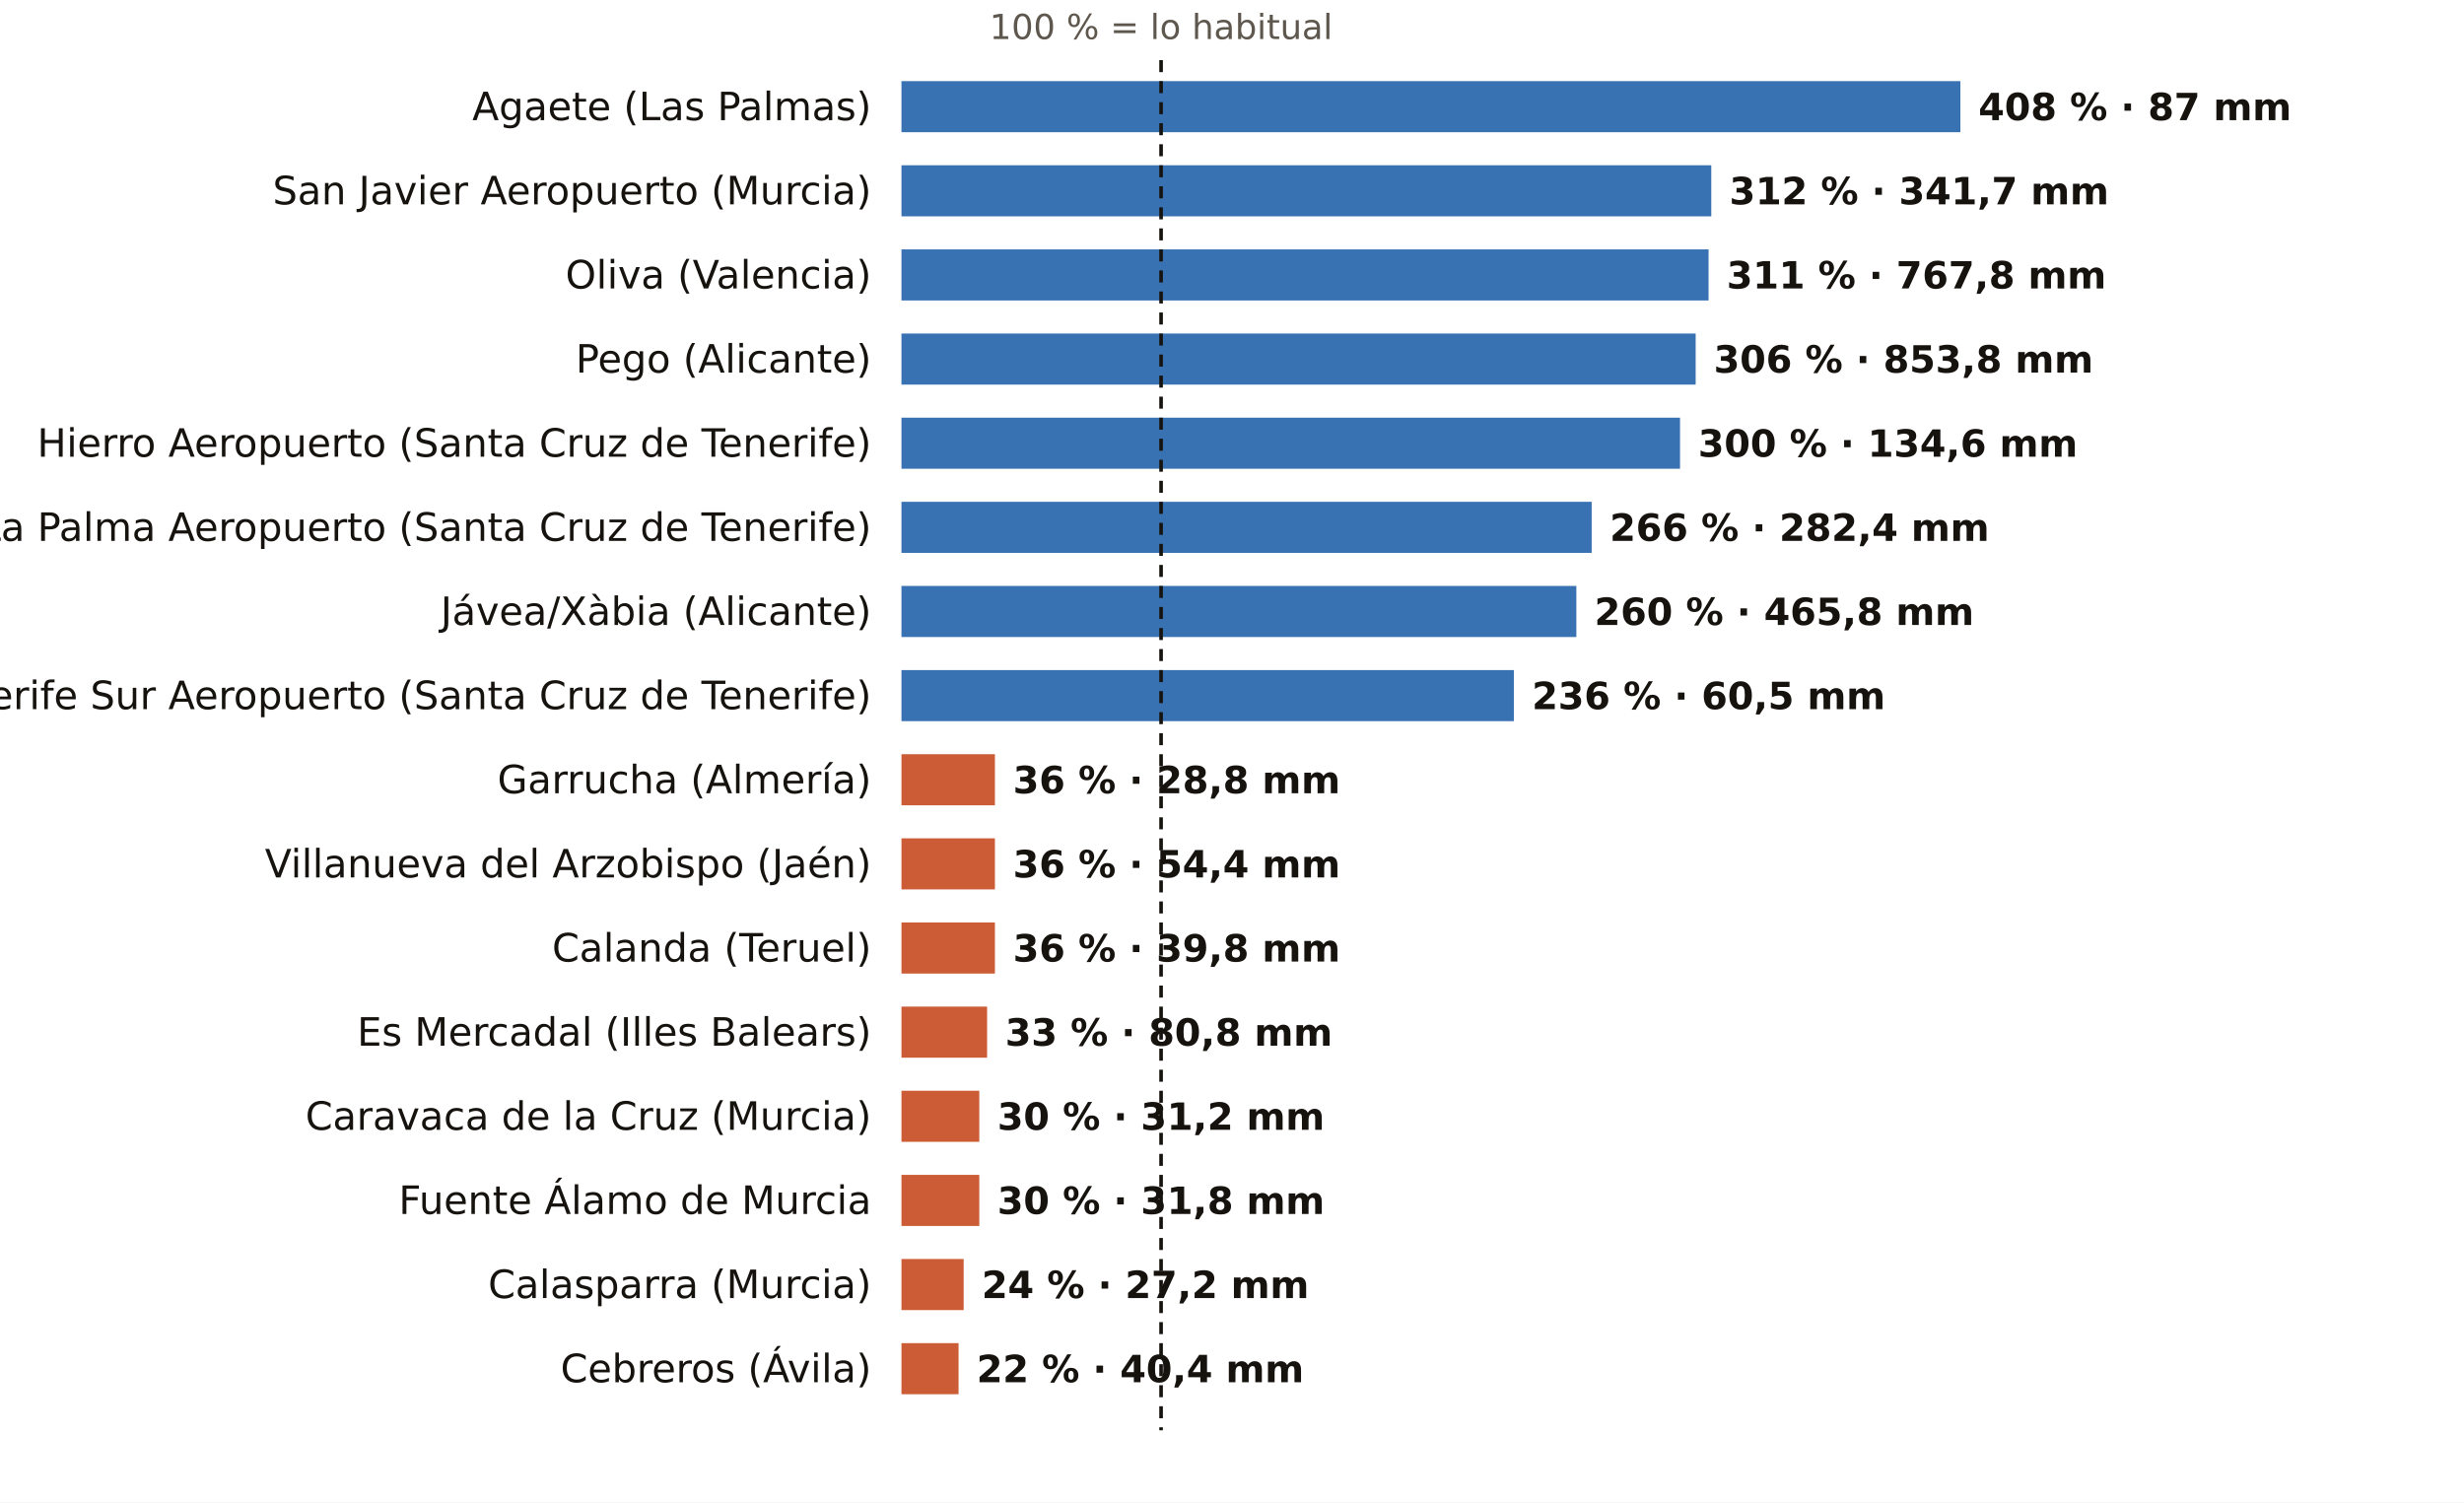
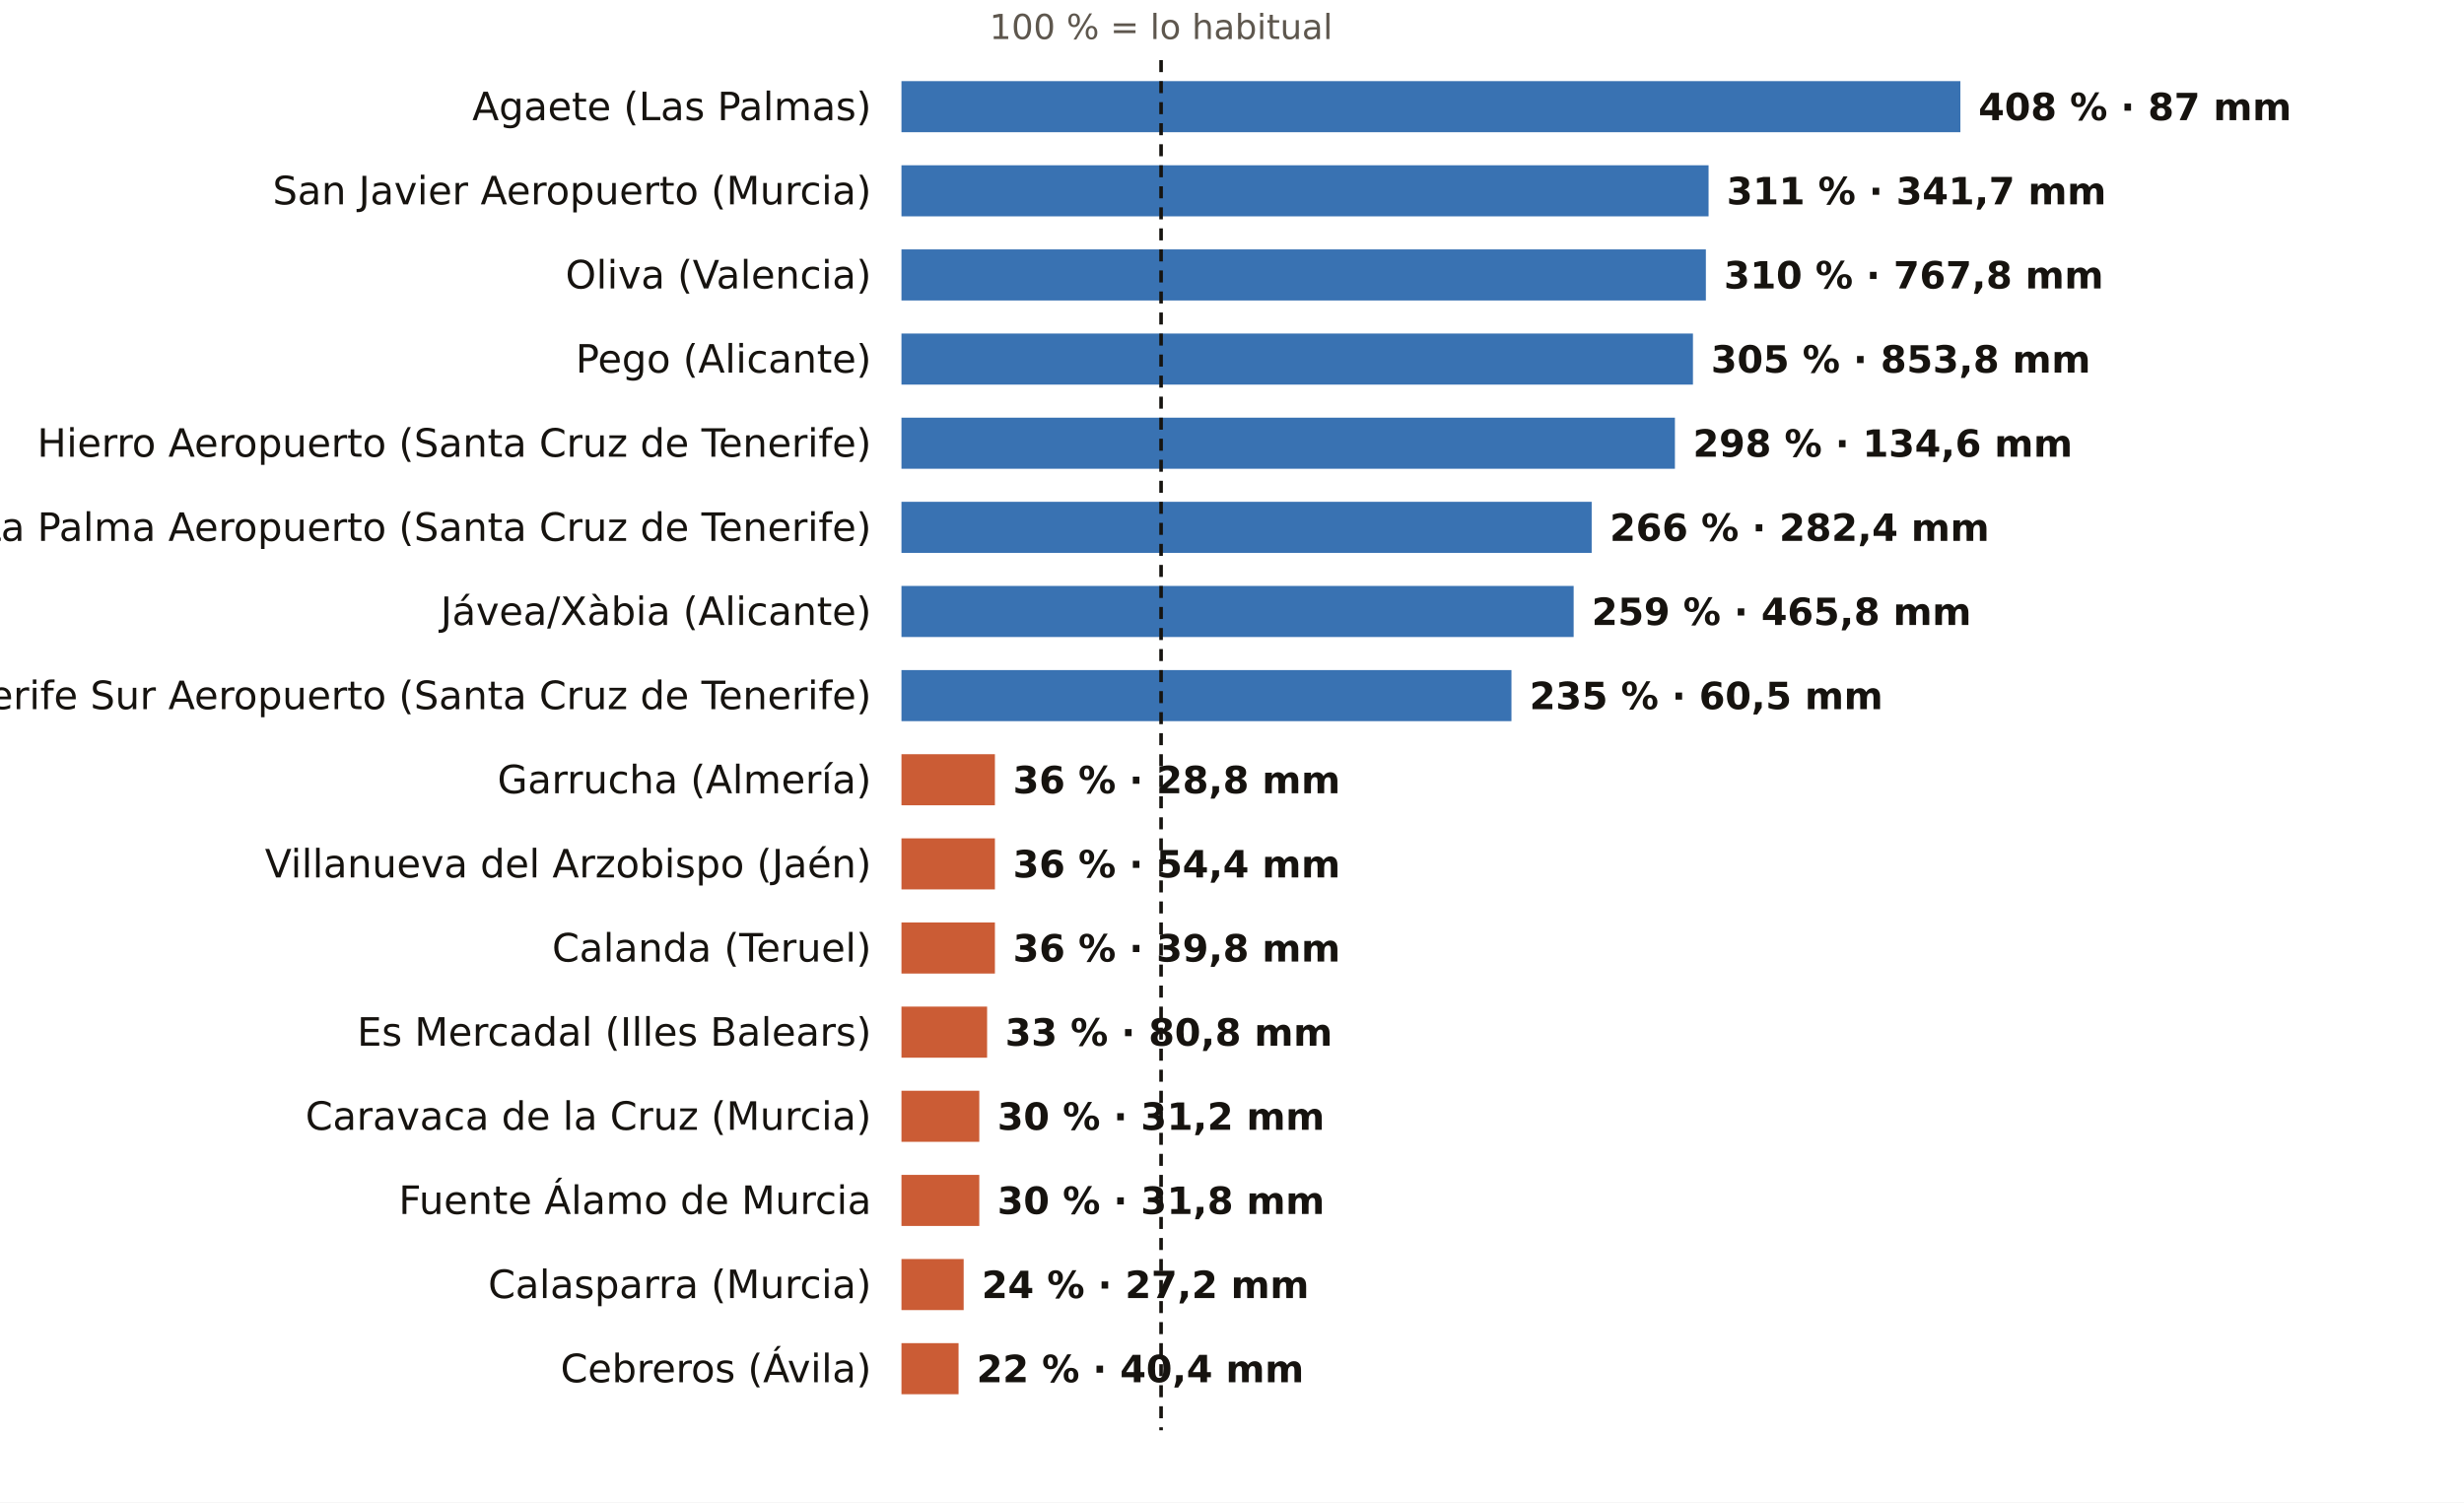
<svg xmlns="http://www.w3.org/2000/svg" viewBox="0 0 820 500" width="820" height="500" role="img" aria-label="El otoño, pluviómetro a pluviómetro: % de lo habitual">
  <rect width="820" height="500" fill="#FFFFFF" />
  <text x="386.4" y="13.0" font-size="11.5" fill="#5E574E" text-anchor="middle" font-weight="400" font-family="Public Sans, DejaVu Sans, Arial, sans-serif">100 % = lo habitual</text>
  <text x="290.0" y="40.0" font-size="13" fill="#16130F" text-anchor="end" font-weight="500" font-family="Public Sans, DejaVu Sans, Arial, sans-serif">Agaete (Las Palmas)</text>
  <rect x="300" y="27" width="352.4" height="17" fill="#1F5FA8" opacity="0.88" />
  <text x="658.4" y="40.0" font-size="12.5" fill="#16130F" text-anchor="start" font-weight="600" font-family="Public Sans, DejaVu Sans, Arial, sans-serif">408 % · 87 mm</text>
  <text x="290.0" y="68.0" font-size="13" fill="#16130F" text-anchor="end" font-weight="500" font-family="Public Sans, DejaVu Sans, Arial, sans-serif">San Javier Aeropuerto (Murcia)</text>
-   <rect x="300" y="55" width="269.5" height="17" fill="#1F5FA8" opacity="0.88" />
-   <text x="575.5" y="68.0" font-size="12.5" fill="#16130F" text-anchor="start" font-weight="600" font-family="Public Sans, DejaVu Sans, Arial, sans-serif">312 % · 341,7 mm</text>
+   <rect x="300" y="55" width="268.6" height="17" fill="#1F5FA8" opacity="0.88" />
+   <text x="574.6" y="68.0" font-size="12.5" fill="#16130F" text-anchor="start" font-weight="600" font-family="Public Sans, DejaVu Sans, Arial, sans-serif">311 % · 341,7 mm</text>
  <text x="290.0" y="96.0" font-size="13" fill="#16130F" text-anchor="end" font-weight="500" font-family="Public Sans, DejaVu Sans, Arial, sans-serif">Oliva (Valencia)</text>
-   <rect x="300" y="83" width="268.6" height="17" fill="#1F5FA8" opacity="0.88" />
-   <text x="574.6" y="96.0" font-size="12.5" fill="#16130F" text-anchor="start" font-weight="600" font-family="Public Sans, DejaVu Sans, Arial, sans-serif">311 % · 767,8 mm</text>
+   <rect x="300" y="83" width="267.7" height="17" fill="#1F5FA8" opacity="0.88" />
+   <text x="573.7" y="96.0" font-size="12.5" fill="#16130F" text-anchor="start" font-weight="600" font-family="Public Sans, DejaVu Sans, Arial, sans-serif">310 % · 767,8 mm</text>
  <text x="290.0" y="124.0" font-size="13" fill="#16130F" text-anchor="end" font-weight="500" font-family="Public Sans, DejaVu Sans, Arial, sans-serif">Pego (Alicante)</text>
-   <rect x="300" y="111" width="264.3" height="17" fill="#1F5FA8" opacity="0.88" />
-   <text x="570.3" y="124.0" font-size="12.5" fill="#16130F" text-anchor="start" font-weight="600" font-family="Public Sans, DejaVu Sans, Arial, sans-serif">306 % · 853,8 mm</text>
+   <rect x="300" y="111" width="263.4" height="17" fill="#1F5FA8" opacity="0.88" />
+   <text x="569.4" y="124.0" font-size="12.5" fill="#16130F" text-anchor="start" font-weight="600" font-family="Public Sans, DejaVu Sans, Arial, sans-serif">305 % · 853,8 mm</text>
  <text x="290.0" y="152.0" font-size="13" fill="#16130F" text-anchor="end" font-weight="500" font-family="Public Sans, DejaVu Sans, Arial, sans-serif">Hierro Aeropuerto (Santa Cruz de Tenerife)</text>
-   <rect x="300" y="139" width="259.1" height="17" fill="#1F5FA8" opacity="0.88" />
-   <text x="565.1" y="152.0" font-size="12.5" fill="#16130F" text-anchor="start" font-weight="600" font-family="Public Sans, DejaVu Sans, Arial, sans-serif">300 % · 134,6 mm</text>
+   <rect x="300" y="139" width="257.4" height="17" fill="#1F5FA8" opacity="0.88" />
+   <text x="563.4" y="152.0" font-size="12.5" fill="#16130F" text-anchor="start" font-weight="600" font-family="Public Sans, DejaVu Sans, Arial, sans-serif">298 % · 134,6 mm</text>
  <text x="290.0" y="180.0" font-size="13" fill="#16130F" text-anchor="end" font-weight="500" font-family="Public Sans, DejaVu Sans, Arial, sans-serif">La Palma Aeropuerto (Santa Cruz de Tenerife)</text>
  <rect x="300" y="167" width="229.7" height="17" fill="#1F5FA8" opacity="0.88" />
  <text x="535.7" y="180.0" font-size="12.5" fill="#16130F" text-anchor="start" font-weight="600" font-family="Public Sans, DejaVu Sans, Arial, sans-serif">266 % · 282,4 mm</text>
  <text x="290.0" y="208.0" font-size="13" fill="#16130F" text-anchor="end" font-weight="500" font-family="Public Sans, DejaVu Sans, Arial, sans-serif">Jávea/Xàbia (Alicante)</text>
-   <rect x="300" y="195" width="224.6" height="17" fill="#1F5FA8" opacity="0.88" />
-   <text x="530.6" y="208.0" font-size="12.5" fill="#16130F" text-anchor="start" font-weight="600" font-family="Public Sans, DejaVu Sans, Arial, sans-serif">260 % · 465,8 mm</text>
+   <rect x="300" y="195" width="223.7" height="17" fill="#1F5FA8" opacity="0.88" />
+   <text x="529.7" y="208.0" font-size="12.5" fill="#16130F" text-anchor="start" font-weight="600" font-family="Public Sans, DejaVu Sans, Arial, sans-serif">259 % · 465,8 mm</text>
  <text x="290.0" y="236.0" font-size="13" fill="#16130F" text-anchor="end" font-weight="500" font-family="Public Sans, DejaVu Sans, Arial, sans-serif">Tenerife Sur Aeropuerto (Santa Cruz de Tenerife)</text>
-   <rect x="300" y="223" width="203.8" height="17" fill="#1F5FA8" opacity="0.88" />
-   <text x="509.8" y="236.0" font-size="12.5" fill="#16130F" text-anchor="start" font-weight="600" font-family="Public Sans, DejaVu Sans, Arial, sans-serif">236 % · 60,5 mm</text>
+   <rect x="300" y="223" width="203.0" height="17" fill="#1F5FA8" opacity="0.88" />
+   <text x="509.0" y="236.0" font-size="12.5" fill="#16130F" text-anchor="start" font-weight="600" font-family="Public Sans, DejaVu Sans, Arial, sans-serif">235 % · 60,5 mm</text>
  <text x="290.0" y="264.0" font-size="13" fill="#16130F" text-anchor="end" font-weight="500" font-family="Public Sans, DejaVu Sans, Arial, sans-serif">Garrucha (Almería)</text>
  <rect x="300" y="251" width="31.1" height="17" fill="#C4461A" opacity="0.88" />
  <text x="337.1" y="264.0" font-size="12.5" fill="#16130F" text-anchor="start" font-weight="600" font-family="Public Sans, DejaVu Sans, Arial, sans-serif">36 % · 28,8 mm</text>
  <text x="290.0" y="292.0" font-size="13" fill="#16130F" text-anchor="end" font-weight="500" font-family="Public Sans, DejaVu Sans, Arial, sans-serif">Villanueva del Arzobispo (Jaén)</text>
  <rect x="300" y="279" width="31.1" height="17" fill="#C4461A" opacity="0.88" />
  <text x="337.1" y="292.0" font-size="12.5" fill="#16130F" text-anchor="start" font-weight="600" font-family="Public Sans, DejaVu Sans, Arial, sans-serif">36 % · 54,4 mm</text>
  <text x="290.0" y="320.0" font-size="13" fill="#16130F" text-anchor="end" font-weight="500" font-family="Public Sans, DejaVu Sans, Arial, sans-serif">Calanda (Teruel)</text>
  <rect x="300" y="307" width="31.1" height="17" fill="#C4461A" opacity="0.88" />
  <text x="337.1" y="320.0" font-size="12.5" fill="#16130F" text-anchor="start" font-weight="600" font-family="Public Sans, DejaVu Sans, Arial, sans-serif">36 % · 39,8 mm</text>
  <text x="290.0" y="348.0" font-size="13" fill="#16130F" text-anchor="end" font-weight="500" font-family="Public Sans, DejaVu Sans, Arial, sans-serif">Es Mercadal (Illes Balears)</text>
  <rect x="300" y="335" width="28.5" height="17" fill="#C4461A" opacity="0.88" />
  <text x="334.5" y="348.0" font-size="12.5" fill="#16130F" text-anchor="start" font-weight="600" font-family="Public Sans, DejaVu Sans, Arial, sans-serif">33 % · 80,8 mm</text>
  <text x="290.0" y="376.0" font-size="13" fill="#16130F" text-anchor="end" font-weight="500" font-family="Public Sans, DejaVu Sans, Arial, sans-serif">Caravaca de la Cruz (Murcia)</text>
  <rect x="300" y="363" width="25.9" height="17" fill="#C4461A" opacity="0.88" />
  <text x="331.9" y="376.0" font-size="12.5" fill="#16130F" text-anchor="start" font-weight="600" font-family="Public Sans, DejaVu Sans, Arial, sans-serif">30 % · 31,2 mm</text>
  <text x="290.0" y="404.0" font-size="13" fill="#16130F" text-anchor="end" font-weight="500" font-family="Public Sans, DejaVu Sans, Arial, sans-serif">Fuente Álamo de Murcia</text>
  <rect x="300" y="391" width="25.9" height="17" fill="#C4461A" opacity="0.88" />
  <text x="331.9" y="404.0" font-size="12.5" fill="#16130F" text-anchor="start" font-weight="600" font-family="Public Sans, DejaVu Sans, Arial, sans-serif">30 % · 31,8 mm</text>
  <text x="290.0" y="432.0" font-size="13" fill="#16130F" text-anchor="end" font-weight="500" font-family="Public Sans, DejaVu Sans, Arial, sans-serif">Calasparra (Murcia)</text>
  <rect x="300" y="419" width="20.7" height="17" fill="#C4461A" opacity="0.88" />
  <text x="326.7" y="432.0" font-size="12.5" fill="#16130F" text-anchor="start" font-weight="600" font-family="Public Sans, DejaVu Sans, Arial, sans-serif">24 % · 27,2 mm</text>
  <text x="290.0" y="460.0" font-size="13" fill="#16130F" text-anchor="end" font-weight="500" font-family="Public Sans, DejaVu Sans, Arial, sans-serif">Cebreros (Ávila)</text>
  <rect x="300" y="447" width="19.0" height="17" fill="#C4461A" opacity="0.88" />
  <text x="325.0" y="460.0" font-size="12.5" fill="#16130F" text-anchor="start" font-weight="600" font-family="Public Sans, DejaVu Sans, Arial, sans-serif">22 % · 40,4 mm</text>
  <line x1="386.4" x2="386.4" y1="20" y2="476" stroke="#16130F" stroke-width="1.2" stroke-dasharray="4 3" />
</svg>
